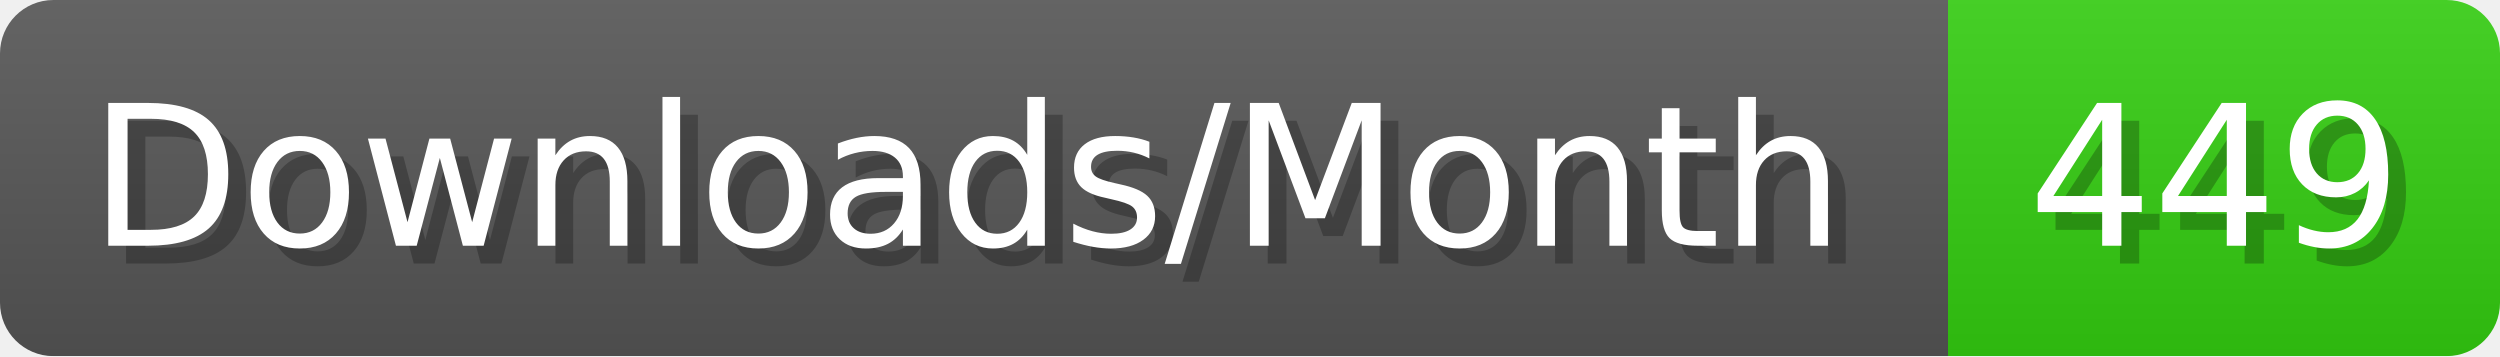
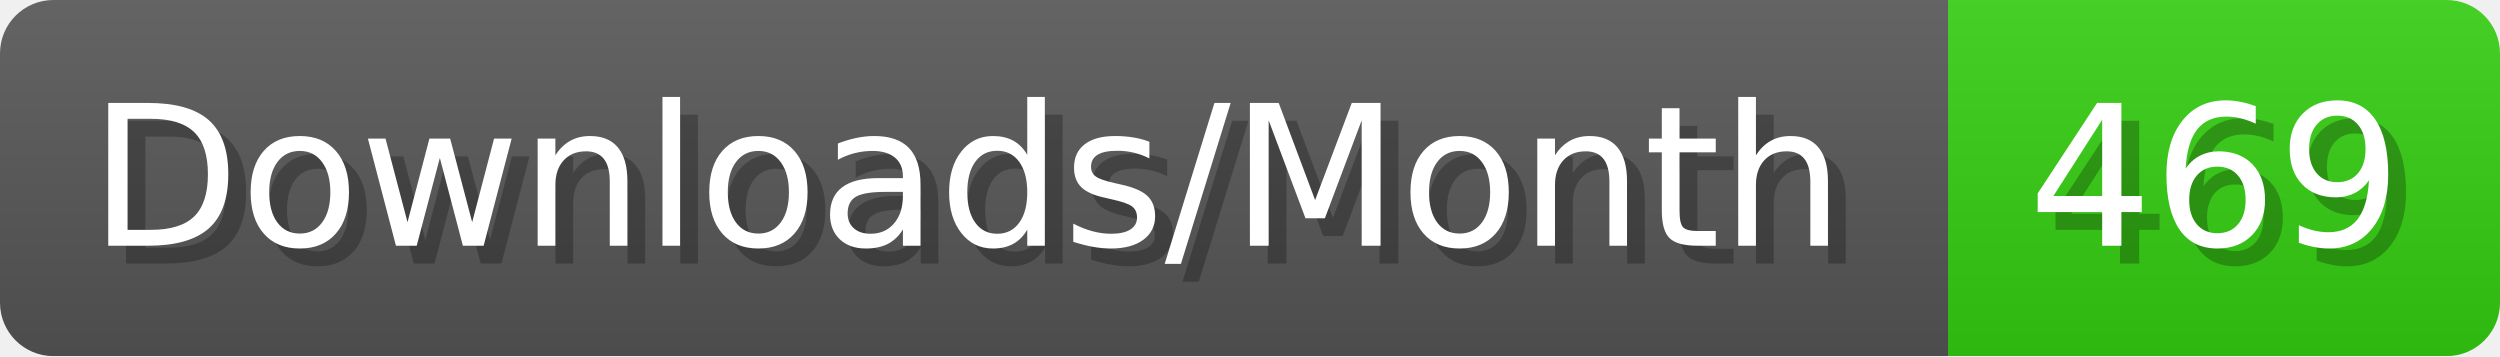
- <svg xmlns="http://www.w3.org/2000/svg" width="140.4" height="20" viewBox="0 0 1404 200" role="img" aria-label="Downloads/Month: 449">
+ <svg xmlns="http://www.w3.org/2000/svg" width="140.4" height="20" viewBox="0 0 1404 200" role="img" aria-label="Downloads/Month: 469">
  <linearGradient id="YlXUI" x2="0" y2="100%">
    <stop offset="0" stop-opacity=".1" stop-color="#EEE" />
    <stop offset="1" stop-opacity=".1" />
  </linearGradient>
  <mask id="JHhop">
    <rect width="1404" height="200" rx="30" fill="#FFF" />
  </mask>
  <g mask="url(#JHhop)">
    <rect width="1094" height="200" fill="#555" />
    <rect width="310" height="200" fill="#3C1" x="1094" />
    <rect width="1404" height="200" fill="url(#YlXUI)" />
  </g>
  <g aria-hidden="true" fill="#fff" text-anchor="start" font-family="Verdana,DejaVu Sans,sans-serif" font-size="110">
    <text x="60" y="148" textLength="994" fill="#000" opacity="0.25">Downloads/Month</text>
    <text x="50" y="138" textLength="994">Downloads/Month</text>
-     <text x="1149" y="148" textLength="210" fill="#000" opacity="0.25">449</text>
-     <text x="1139" y="138" textLength="210">449</text>
+     <text x="1149" y="148" textLength="210" fill="#000" opacity="0.25">469</text>
+     <text x="1139" y="138" textLength="210">469</text>
  </g>
</svg>
